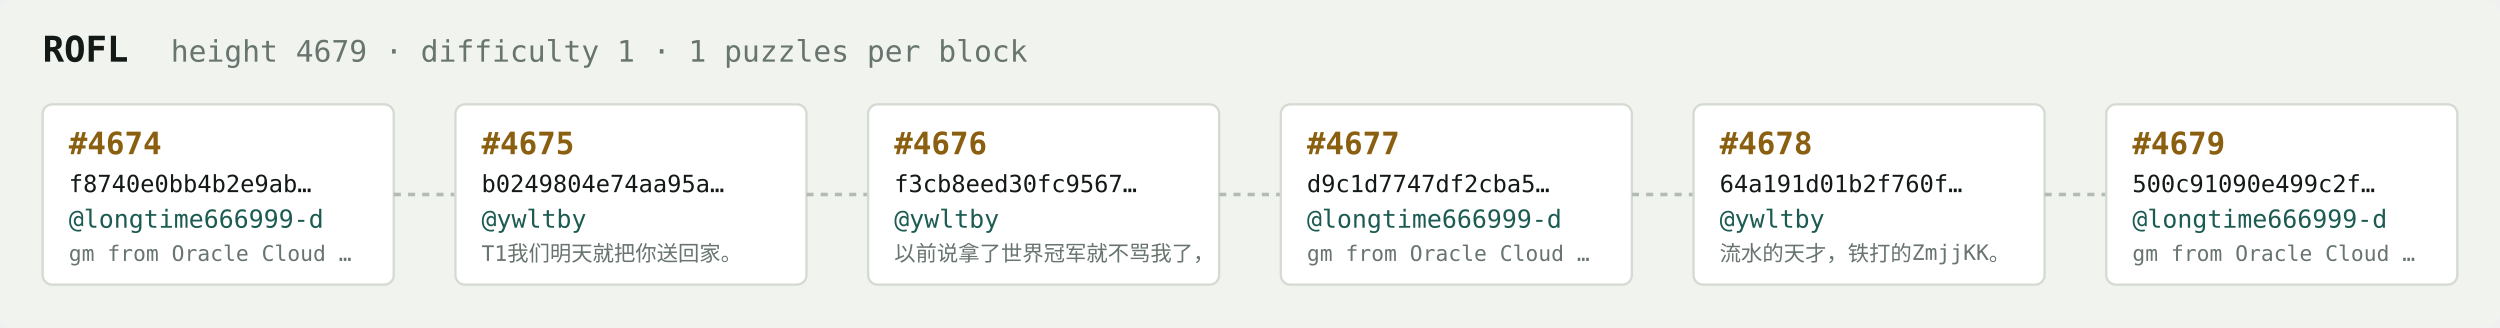
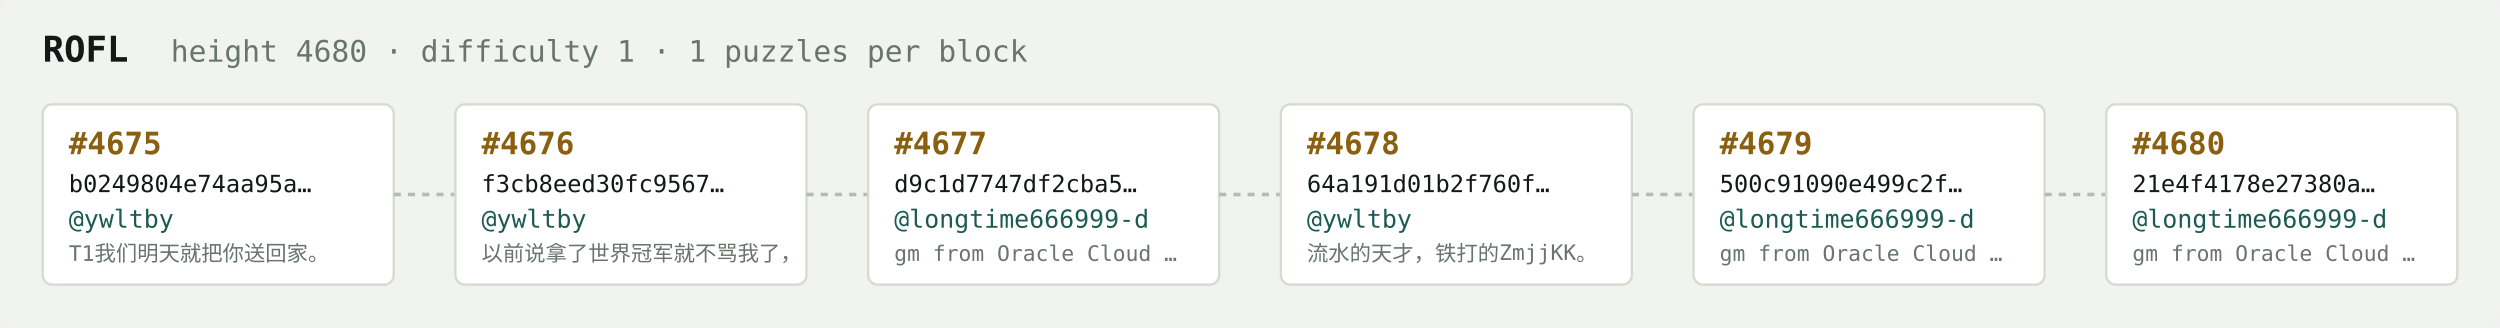
<svg xmlns="http://www.w3.org/2000/svg" width="1054" height="138" viewBox="0 0 1054 138" font-family="ui-monospace,SFMono-Regular,Menlo,monospace">
  <rect fill="#f1f3ef" width="1054" height="138" rx="6" />
  <text x="18" y="26" fill="#121916" font-size="15" font-weight="700">ROFL</text>
-   <text x="72" y="26" fill="#68746e" font-size="12.5">height 4679 · difficulty 1 · 1 puzzles per block</text>
+   <text x="72" y="26" fill="#68746e" font-size="12.5">height 4680 · difficulty 1 · 1 puzzles per block</text>
  <rect x="18" y="44" width="148" height="76" rx="4" fill="#ffffff" stroke="#d5dbd2" stroke-width="1" />
-   <text x="29" y="65" fill="#8a5f10" font-size="13" font-weight="700">#4674</text>
-   <text x="29" y="81" fill="#121916" font-size="10">f8740e0bb4b2e9ab…</text>
-   <text x="29" y="96" fill="#1c5b52" font-size="10.5">@longtime666999-d</text>
-   <text x="29" y="110" fill="#68746e" font-size="9">gm from Oracle Cloud …</text>
+   <text x="29" y="65" fill="#8a5f10" font-size="13" font-weight="700">#4675</text>
+   <text x="29" y="81" fill="#121916" font-size="10">b0249804e74aa95a…</text>
+   <text x="29" y="96" fill="#1c5b52" font-size="10.5">@ywltby</text>
+   <text x="29" y="110" fill="#68746e" font-size="9">T1我们明天就把你送回家。</text>
  <line x1="166" y1="82.0" x2="192" y2="82.0" stroke="#b3bcb4" stroke-width="1.5" stroke-dasharray="3 3" />
  <rect x="192" y="44" width="148" height="76" rx="4" fill="#ffffff" stroke="#d5dbd2" stroke-width="1" />
-   <text x="203" y="65" fill="#8a5f10" font-size="13" font-weight="700">#4675</text>
-   <text x="203" y="81" fill="#121916" font-size="10">b0249804e74aa95a…</text>
+   <text x="203" y="65" fill="#8a5f10" font-size="13" font-weight="700">#4676</text>
+   <text x="203" y="81" fill="#121916" font-size="10">f3cb8eed30fc9567…</text>
  <text x="203" y="96" fill="#1c5b52" font-size="10.5">@ywltby</text>
-   <text x="203" y="110" fill="#68746e" font-size="9">T1我们明天就把你送回家。</text>
+   <text x="203" y="110" fill="#68746e" font-size="9">以前说拿了世界冠军就不骂我了，</text>
  <line x1="340" y1="82.0" x2="366" y2="82.0" stroke="#b3bcb4" stroke-width="1.5" stroke-dasharray="3 3" />
  <rect x="366" y="44" width="148" height="76" rx="4" fill="#ffffff" stroke="#d5dbd2" stroke-width="1" />
-   <text x="377" y="65" fill="#8a5f10" font-size="13" font-weight="700">#4676</text>
-   <text x="377" y="81" fill="#121916" font-size="10">f3cb8eed30fc9567…</text>
-   <text x="377" y="96" fill="#1c5b52" font-size="10.5">@ywltby</text>
-   <text x="377" y="110" fill="#68746e" font-size="9">以前说拿了世界冠军就不骂我了，</text>
+   <text x="377" y="65" fill="#8a5f10" font-size="13" font-weight="700">#4677</text>
+   <text x="377" y="81" fill="#121916" font-size="10">d9c1d7747df2cba5…</text>
+   <text x="377" y="96" fill="#1c5b52" font-size="10.5">@longtime666999-d</text>
+   <text x="377" y="110" fill="#68746e" font-size="9">gm from Oracle Cloud …</text>
  <line x1="514" y1="82.0" x2="540" y2="82.0" stroke="#b3bcb4" stroke-width="1.5" stroke-dasharray="3 3" />
  <rect x="540" y="44" width="148" height="76" rx="4" fill="#ffffff" stroke="#d5dbd2" stroke-width="1" />
-   <text x="551" y="65" fill="#8a5f10" font-size="13" font-weight="700">#4677</text>
-   <text x="551" y="81" fill="#121916" font-size="10">d9c1d7747df2cba5…</text>
-   <text x="551" y="96" fill="#1c5b52" font-size="10.5">@longtime666999-d</text>
-   <text x="551" y="110" fill="#68746e" font-size="9">gm from Oracle Cloud …</text>
+   <text x="551" y="65" fill="#8a5f10" font-size="13" font-weight="700">#4678</text>
+   <text x="551" y="81" fill="#121916" font-size="10">64a191d01b2f760f…</text>
+   <text x="551" y="96" fill="#1c5b52" font-size="10.5">@ywltby</text>
+   <text x="551" y="110" fill="#68746e" font-size="9">流水的天才，铁打的ZmjjKK。</text>
  <line x1="688" y1="82.0" x2="714" y2="82.0" stroke="#b3bcb4" stroke-width="1.5" stroke-dasharray="3 3" />
  <rect x="714" y="44" width="148" height="76" rx="4" fill="#ffffff" stroke="#d5dbd2" stroke-width="1" />
-   <text x="725" y="65" fill="#8a5f10" font-size="13" font-weight="700">#4678</text>
-   <text x="725" y="81" fill="#121916" font-size="10">64a191d01b2f760f…</text>
-   <text x="725" y="96" fill="#1c5b52" font-size="10.5">@ywltby</text>
-   <text x="725" y="110" fill="#68746e" font-size="9">流水的天才，铁打的ZmjjKK。</text>
+   <text x="725" y="65" fill="#8a5f10" font-size="13" font-weight="700">#4679</text>
+   <text x="725" y="81" fill="#121916" font-size="10">500c91090e499c2f…</text>
+   <text x="725" y="96" fill="#1c5b52" font-size="10.5">@longtime666999-d</text>
+   <text x="725" y="110" fill="#68746e" font-size="9">gm from Oracle Cloud …</text>
  <line x1="862" y1="82.0" x2="888" y2="82.0" stroke="#b3bcb4" stroke-width="1.5" stroke-dasharray="3 3" />
  <rect x="888" y="44" width="148" height="76" rx="4" fill="#ffffff" stroke="#d5dbd2" stroke-width="1" />
-   <text x="899" y="65" fill="#8a5f10" font-size="13" font-weight="700">#4679</text>
-   <text x="899" y="81" fill="#121916" font-size="10">500c91090e499c2f…</text>
+   <text x="899" y="65" fill="#8a5f10" font-size="13" font-weight="700">#4680</text>
+   <text x="899" y="81" fill="#121916" font-size="10">21e4f4178e27380a…</text>
  <text x="899" y="96" fill="#1c5b52" font-size="10.5">@longtime666999-d</text>
  <text x="899" y="110" fill="#68746e" font-size="9">gm from Oracle Cloud …</text>
</svg>
